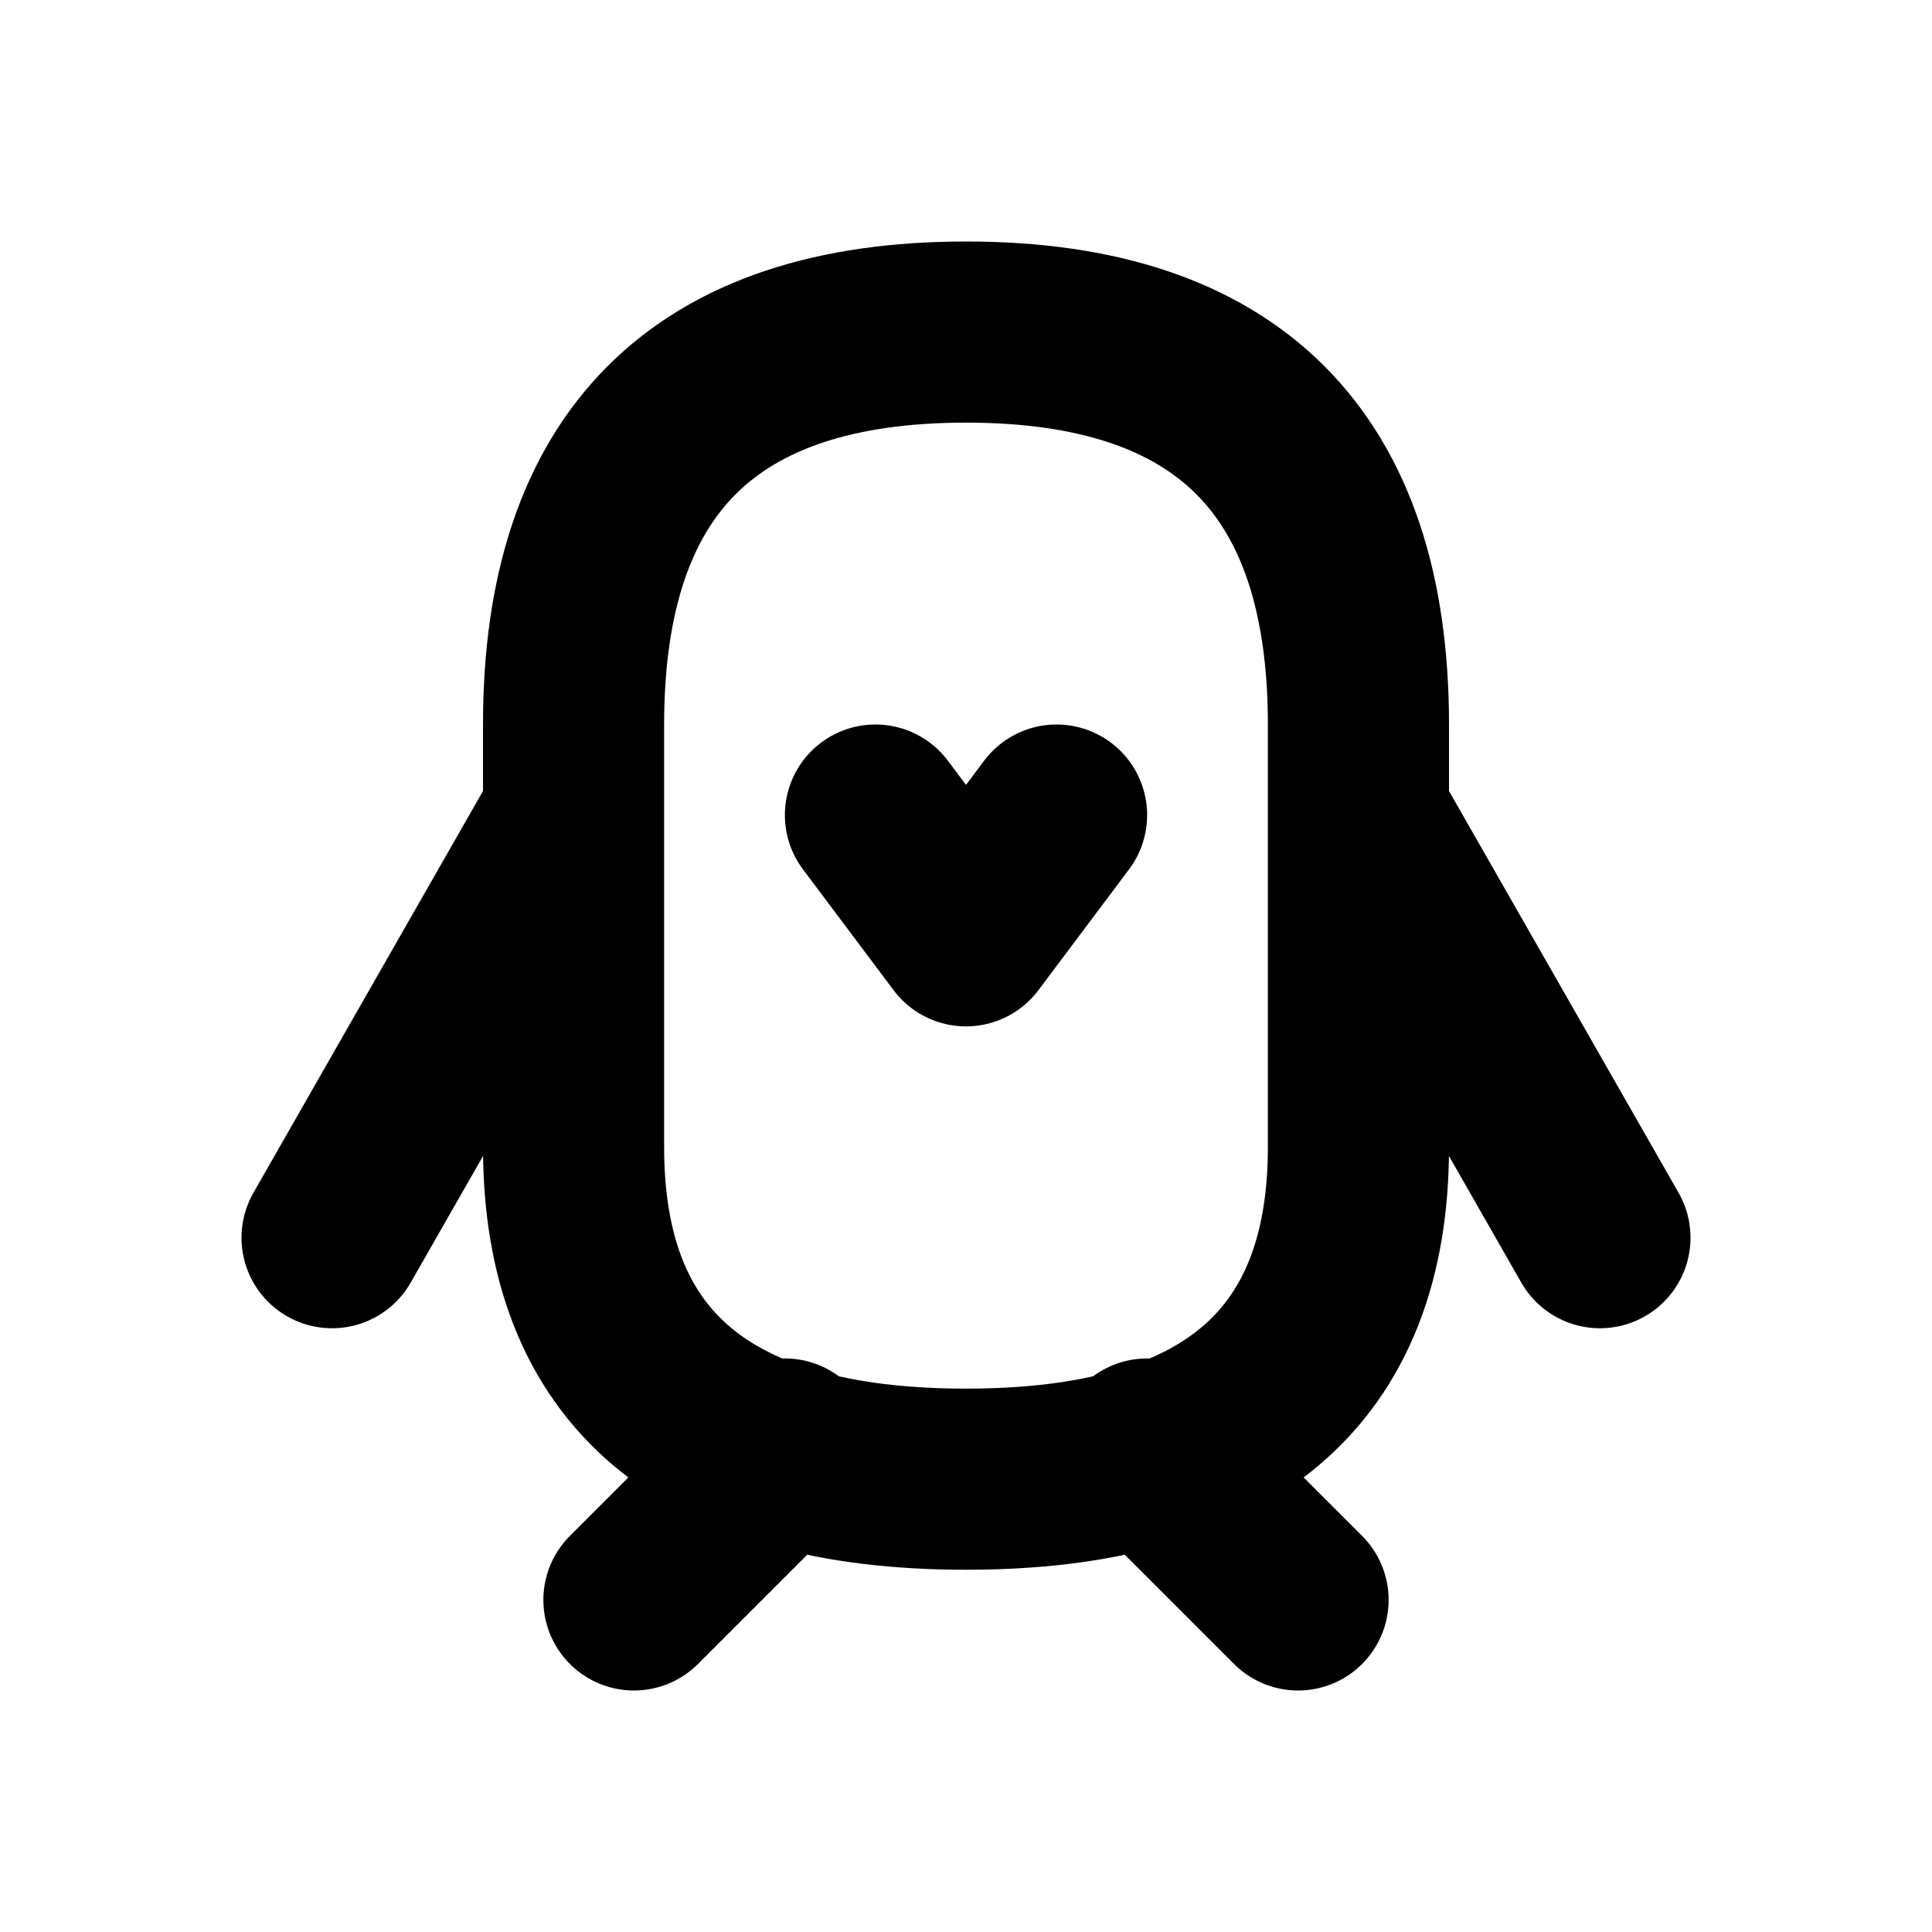
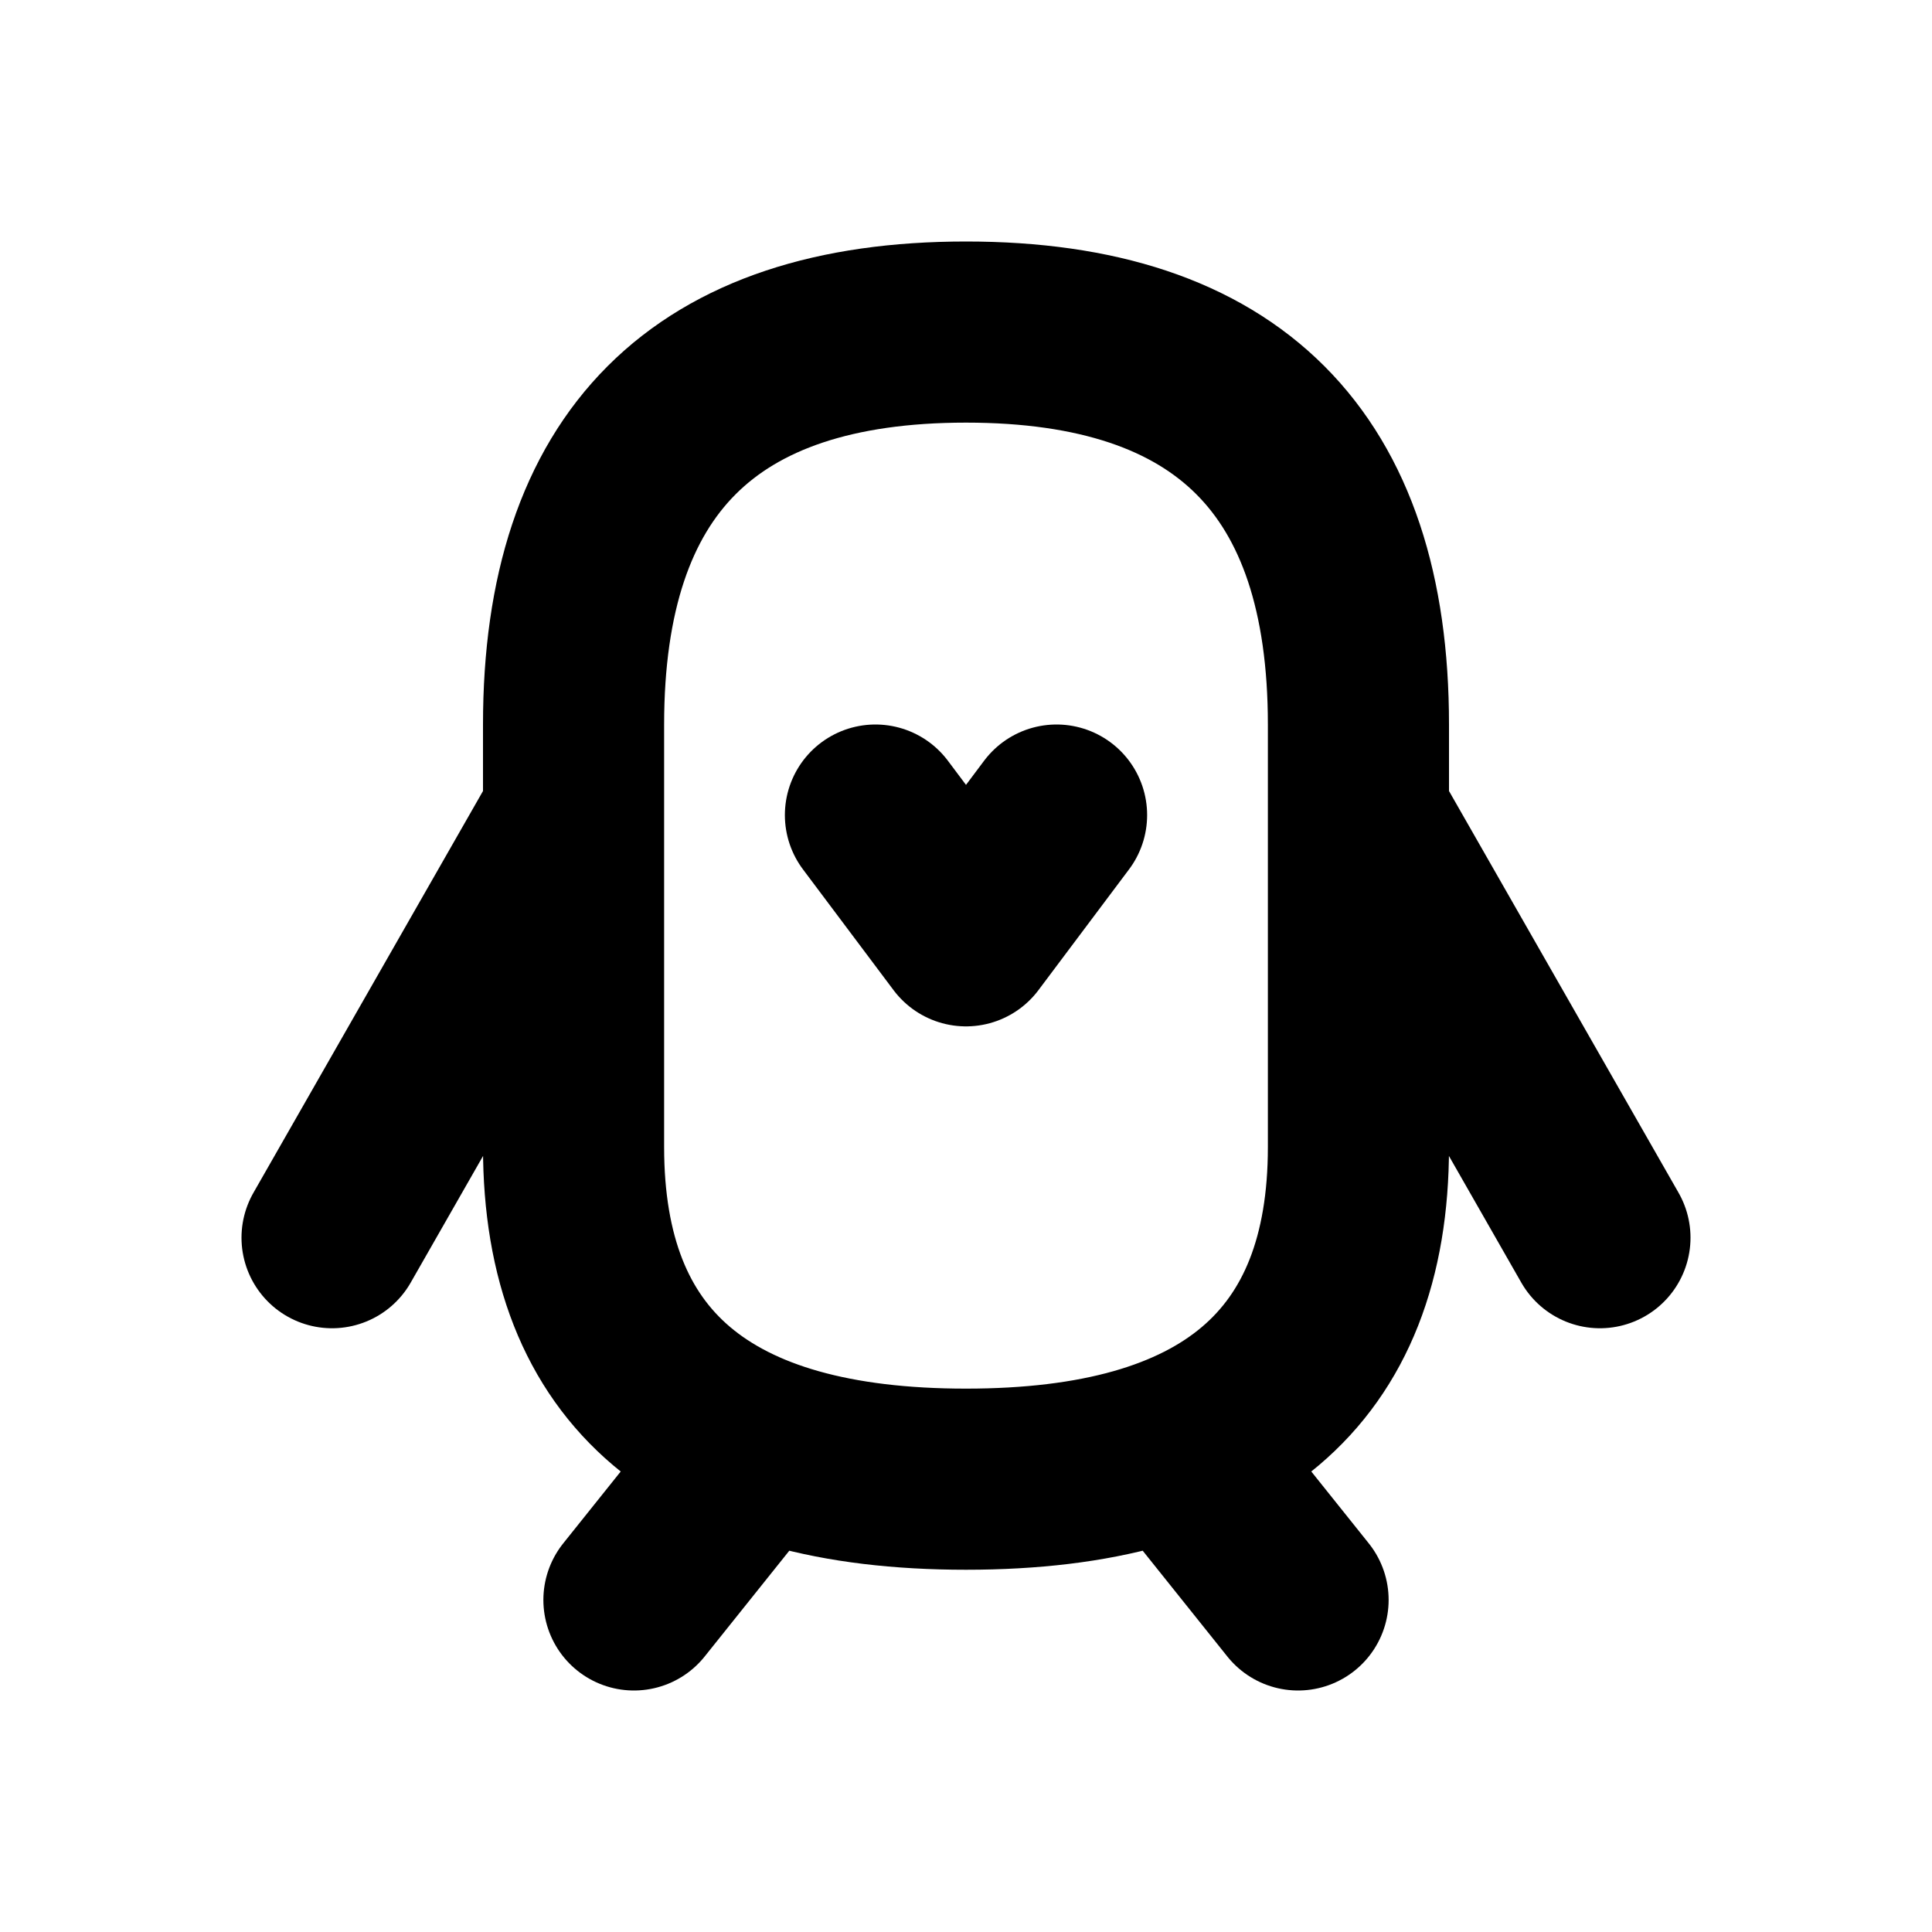
<svg xmlns="http://www.w3.org/2000/svg" width="16" height="16" viewBox="0 0 16 16" fill="none" stroke="currentColor" stroke-width="1.5" stroke-linecap="round" stroke-linejoin="round" aria-hidden="true" focusable="false">
-   <path d="M4.75 6Q4.75 2.75 8 2.75 11.25 2.75 11.25 6V9.5Q11.25 12.25 8 12.25 4.75 12.25 4.75 9.5ZM4.75 6.75L2.75 10.25M11.25 6.75L13.25 10.25M6.5 12L5.25 13.25M9.5 12L10.75 13.25" />
+   <path d="M4.75 6Q4.75 2.75 8 2.75 11.25 2.75 11.25 6V9.5Q11.25 12.25 8 12.25 4.75 12.25 4.75 9.5ZM4.75 6.75L2.75 10.25M11.25 6.75L13.25 10.25M6.25 12L5.25 13.25M9.75 12L10.75 13.25" />
  <path d="M7.25 6.75L8 7.75 8.75 6.75" />
</svg>
